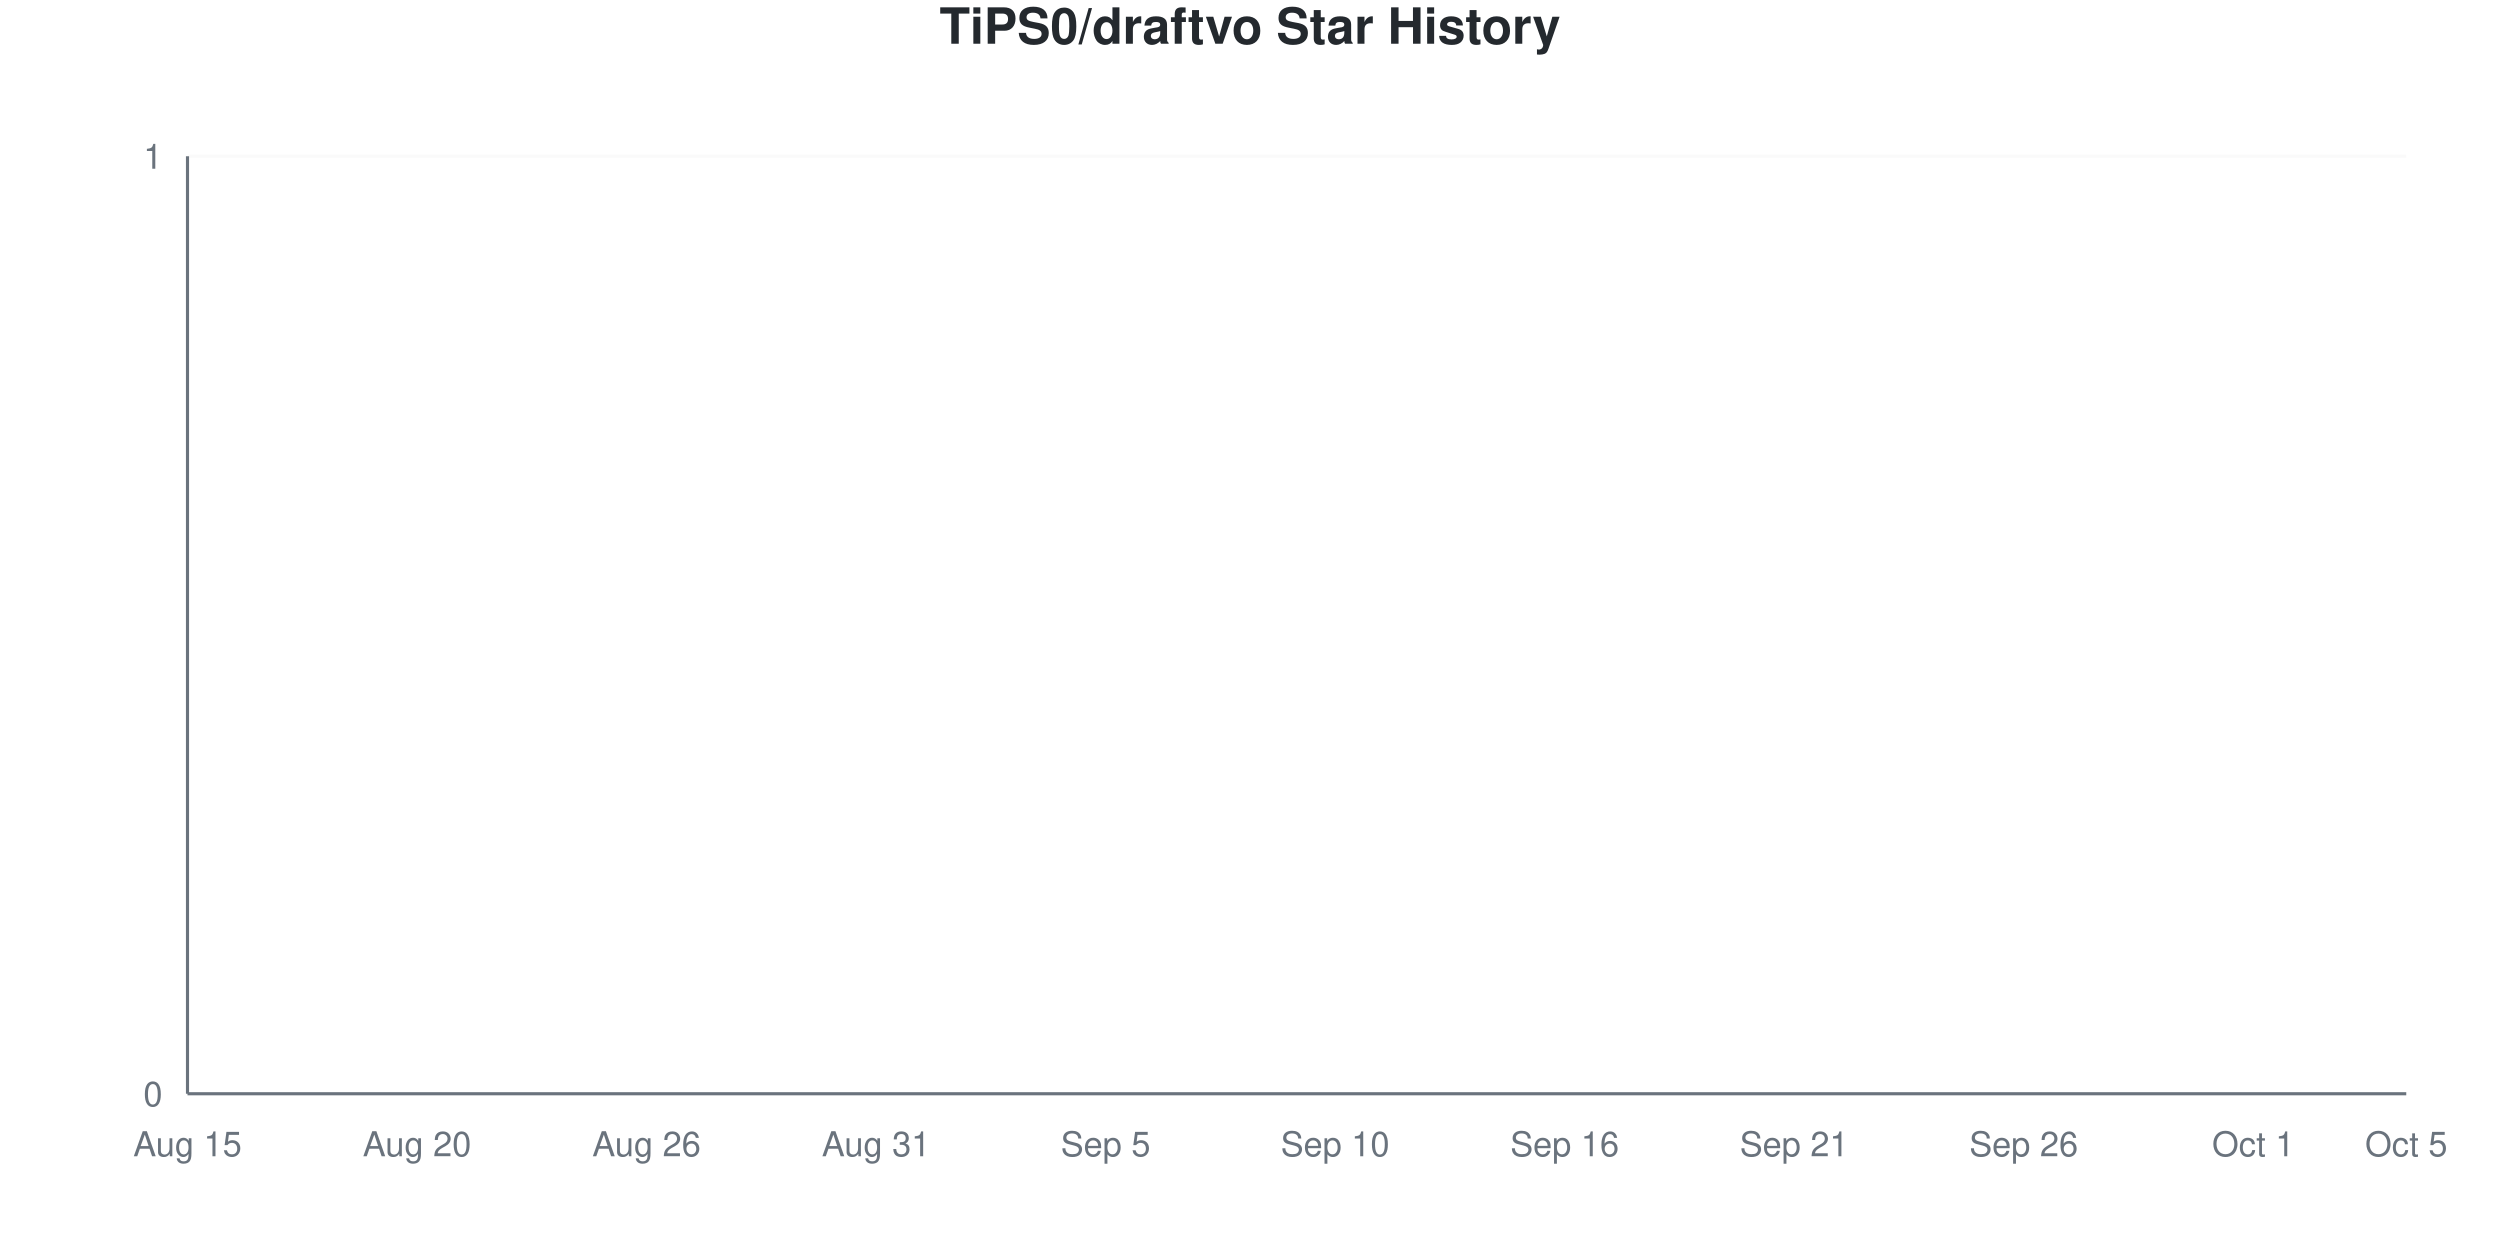
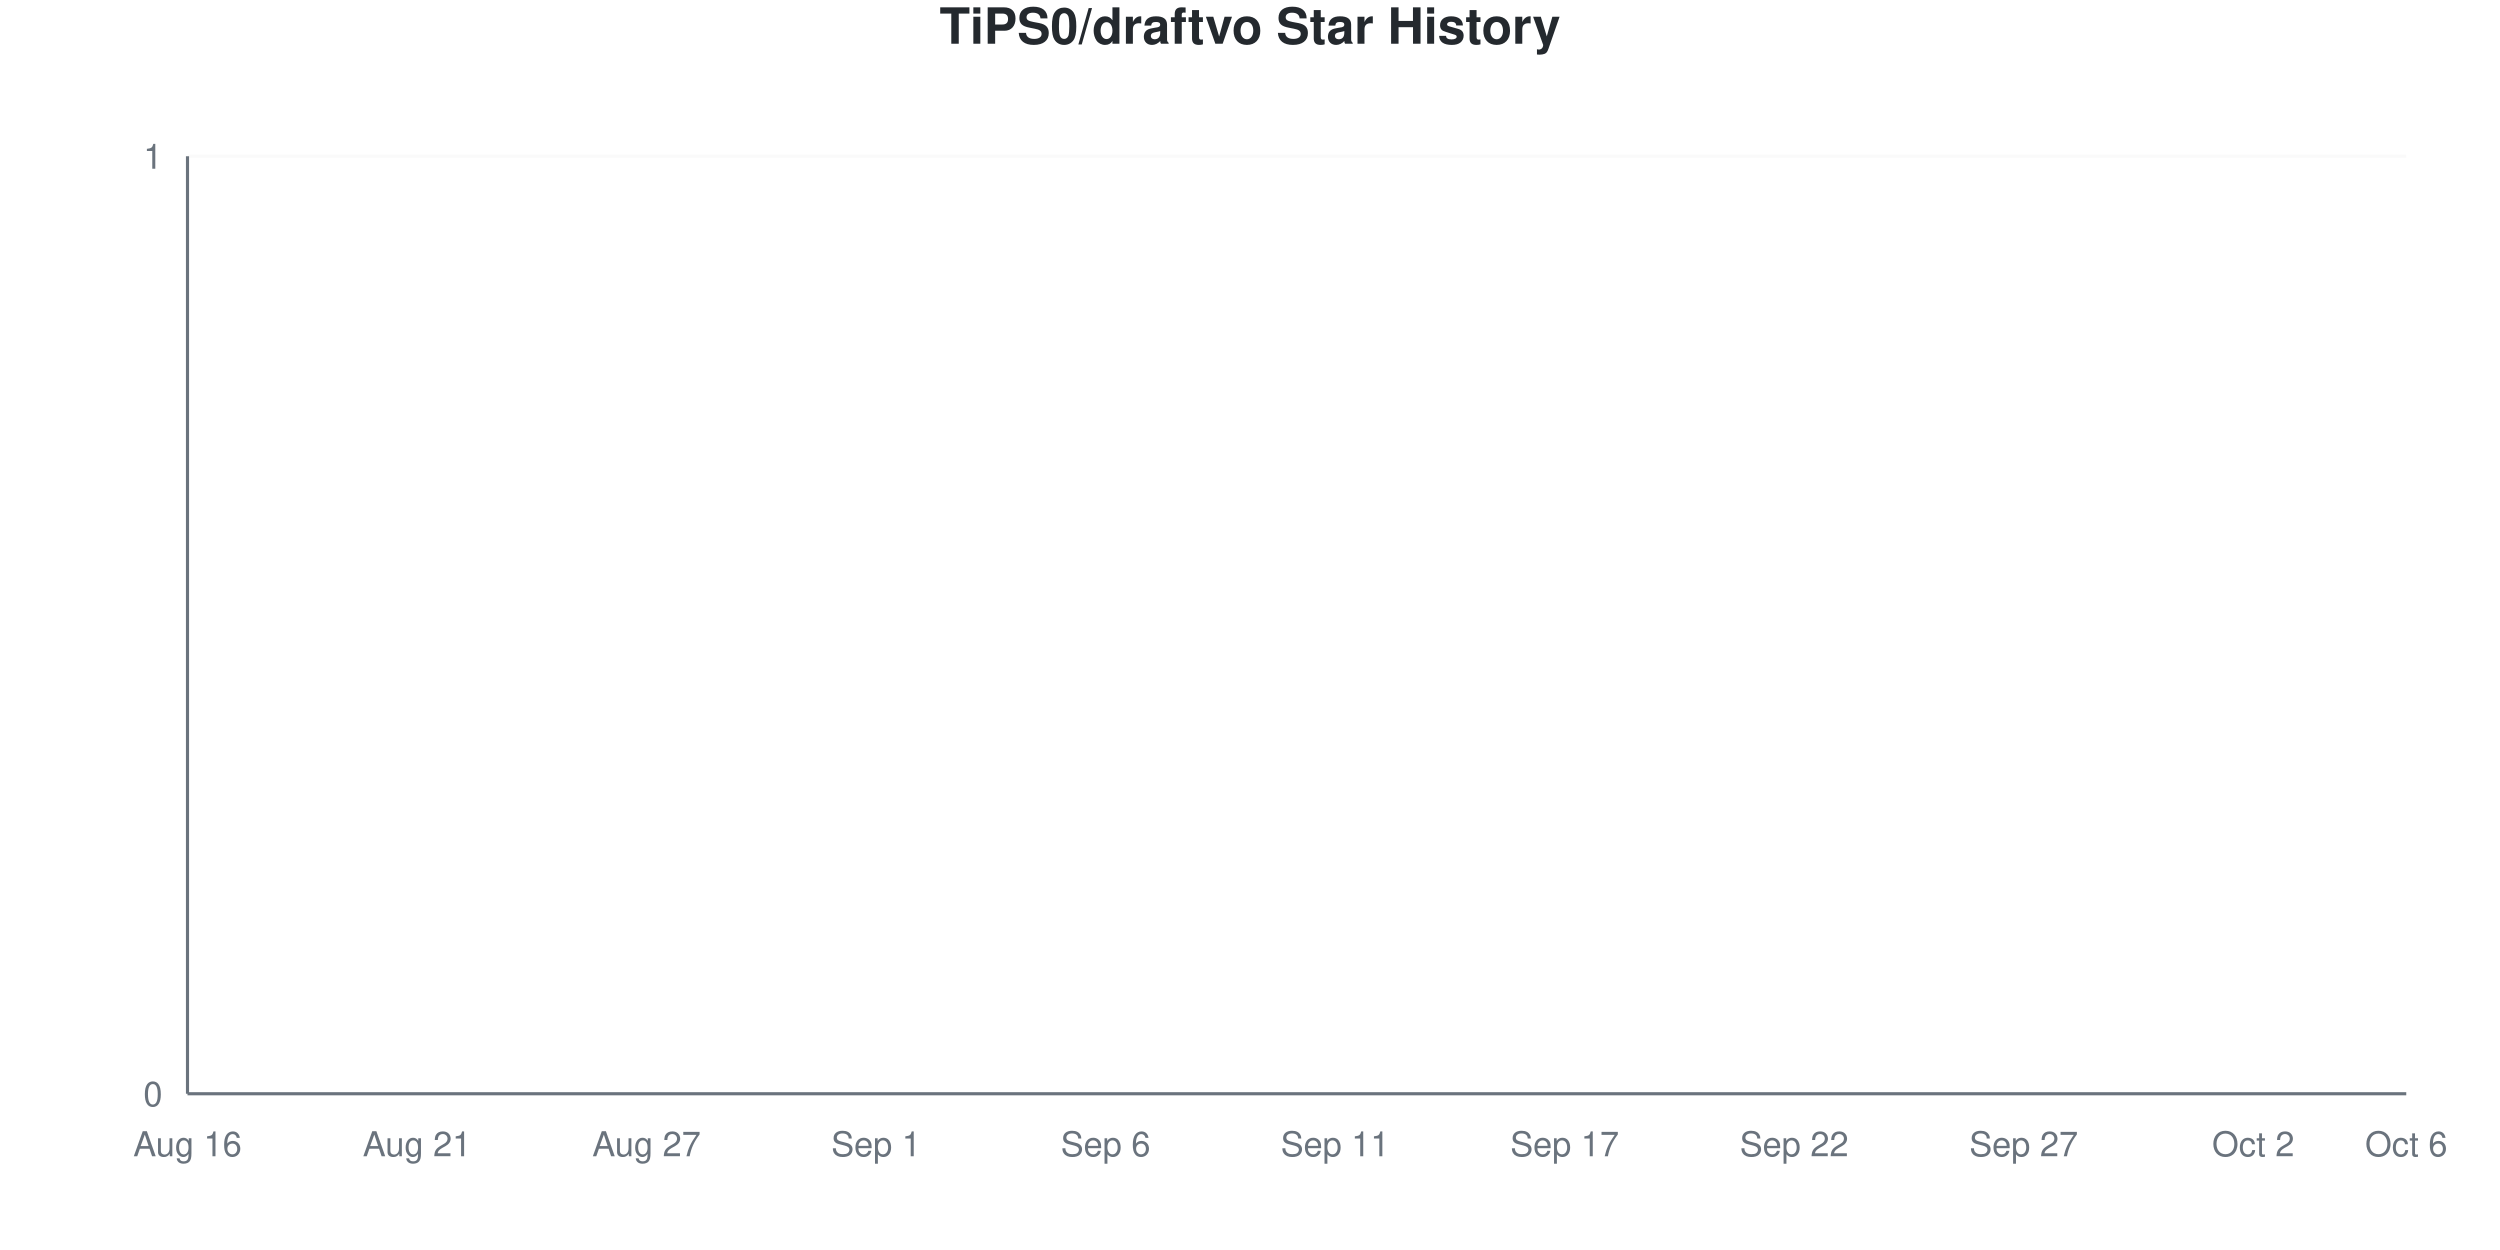
<svg xmlns="http://www.w3.org/2000/svg" viewBox="0 0 800 400" width="800" height="400">
  <style>
    @keyframes drawLine {
      to { stroke-dashoffset: 0; }
    }
    @keyframes fadeInPoint {
      from { opacity: 0; }
      to { opacity: 1; }
    }
    .data-line-0 {
      stroke-dasharray: 1065;
      stroke-dashoffset: 1065;
      animation: drawLine 2s ease-out forwards;
    }
    .data-point {
      opacity: 0;
      animation: fadeInPoint 0.5s ease-out forwards;
    }
    .chart-bg { fill: #fff; }
    .chart-text { fill: #24292e; }
    .chart-muted { fill: #6a737d; }
    .chart-grid { stroke: #eee; }
    .chart-axis { stroke: #6a737d; }
    @media (prefers-color-scheme: dark) {
      .chart-bg { fill: #0d1117; }
      .chart-text { fill: #e6edf3; }
      .chart-muted { fill: #8b949e; }
      .chart-grid { stroke: #21262d; }
      .chart-axis { stroke: #8b949e; }
    }
  </style>
  <rect width="800" height="400" class="chart-bg" />
  <text x="400" y="14" text-anchor="middle" class="chart-text" font-size="16" font-weight="bold" font-family="-apple-system, BlinkMacSystemFont, 'Segoe UI', Helvetica, Arial, sans-serif">TiPS0/draftvo Star History</text>
  <g class="grid">
    <line x1="60" y1="350" x2="770" y2="350" class="chart-grid" stroke-opacity="0.3" />
    <text x="52" y="354" text-anchor="end" class="chart-muted" font-size="11" font-family="-apple-system, BlinkMacSystemFont, 'Segoe UI', Helvetica, Arial, sans-serif">0</text>
    <line x1="60" y1="50" x2="770" y2="50" class="chart-grid" stroke-opacity="0.3" />
    <text x="52" y="54" text-anchor="end" class="chart-muted" font-size="11" font-family="-apple-system, BlinkMacSystemFont, 'Segoe UI', Helvetica, Arial, sans-serif">1</text>
  </g>
  <g class="milestones">
    
  </g>
  <g class="x-axis">
-     <text x="60" y="370" text-anchor="middle" class="chart-muted" font-size="11" font-family="-apple-system, BlinkMacSystemFont, 'Segoe UI', Helvetica, Arial, sans-serif">Aug 15</text>
-     <text x="133.448" y="370" text-anchor="middle" class="chart-muted" font-size="11" font-family="-apple-system, BlinkMacSystemFont, 'Segoe UI', Helvetica, Arial, sans-serif">Aug 20</text>
-     <text x="206.897" y="370" text-anchor="middle" class="chart-muted" font-size="11" font-family="-apple-system, BlinkMacSystemFont, 'Segoe UI', Helvetica, Arial, sans-serif">Aug 26</text>
-     <text x="280.345" y="370" text-anchor="middle" class="chart-muted" font-size="11" font-family="-apple-system, BlinkMacSystemFont, 'Segoe UI', Helvetica, Arial, sans-serif">Aug 31</text>
-     <text x="353.793" y="370" text-anchor="middle" class="chart-muted" font-size="11" font-family="-apple-system, BlinkMacSystemFont, 'Segoe UI', Helvetica, Arial, sans-serif">Sep 5</text>
-     <text x="427.241" y="370" text-anchor="middle" class="chart-muted" font-size="11" font-family="-apple-system, BlinkMacSystemFont, 'Segoe UI', Helvetica, Arial, sans-serif">Sep 10</text>
-     <text x="500.69" y="370" text-anchor="middle" class="chart-muted" font-size="11" font-family="-apple-system, BlinkMacSystemFont, 'Segoe UI', Helvetica, Arial, sans-serif">Sep 16</text>
-     <text x="574.138" y="370" text-anchor="middle" class="chart-muted" font-size="11" font-family="-apple-system, BlinkMacSystemFont, 'Segoe UI', Helvetica, Arial, sans-serif">Sep 21</text>
-     <text x="647.586" y="370" text-anchor="middle" class="chart-muted" font-size="11" font-family="-apple-system, BlinkMacSystemFont, 'Segoe UI', Helvetica, Arial, sans-serif">Sep 26</text>
-     <text x="721.034" y="370" text-anchor="middle" class="chart-muted" font-size="11" font-family="-apple-system, BlinkMacSystemFont, 'Segoe UI', Helvetica, Arial, sans-serif">Oct 1</text>
-     <text x="770" y="370" text-anchor="middle" class="chart-muted" font-size="11" font-family="-apple-system, BlinkMacSystemFont, 'Segoe UI', Helvetica, Arial, sans-serif">Oct 5</text>
+     <text x="60" y="370" text-anchor="middle" class="chart-muted" font-size="11" font-family="-apple-system, BlinkMacSystemFont, 'Segoe UI', Helvetica, Arial, sans-serif">Aug 16</text>
+     <text x="133.448" y="370" text-anchor="middle" class="chart-muted" font-size="11" font-family="-apple-system, BlinkMacSystemFont, 'Segoe UI', Helvetica, Arial, sans-serif">Aug 21</text>
+     <text x="206.897" y="370" text-anchor="middle" class="chart-muted" font-size="11" font-family="-apple-system, BlinkMacSystemFont, 'Segoe UI', Helvetica, Arial, sans-serif">Aug 27</text>
+     <text x="280.345" y="370" text-anchor="middle" class="chart-muted" font-size="11" font-family="-apple-system, BlinkMacSystemFont, 'Segoe UI', Helvetica, Arial, sans-serif">Sep 1</text>
+     <text x="353.793" y="370" text-anchor="middle" class="chart-muted" font-size="11" font-family="-apple-system, BlinkMacSystemFont, 'Segoe UI', Helvetica, Arial, sans-serif">Sep 6</text>
+     <text x="427.241" y="370" text-anchor="middle" class="chart-muted" font-size="11" font-family="-apple-system, BlinkMacSystemFont, 'Segoe UI', Helvetica, Arial, sans-serif">Sep 11</text>
+     <text x="500.69" y="370" text-anchor="middle" class="chart-muted" font-size="11" font-family="-apple-system, BlinkMacSystemFont, 'Segoe UI', Helvetica, Arial, sans-serif">Sep 17</text>
+     <text x="574.138" y="370" text-anchor="middle" class="chart-muted" font-size="11" font-family="-apple-system, BlinkMacSystemFont, 'Segoe UI', Helvetica, Arial, sans-serif">Sep 22</text>
+     <text x="647.586" y="370" text-anchor="middle" class="chart-muted" font-size="11" font-family="-apple-system, BlinkMacSystemFont, 'Segoe UI', Helvetica, Arial, sans-serif">Sep 27</text>
+     <text x="721.034" y="370" text-anchor="middle" class="chart-muted" font-size="11" font-family="-apple-system, BlinkMacSystemFont, 'Segoe UI', Helvetica, Arial, sans-serif">Oct 2</text>
+     <text x="770" y="370" text-anchor="middle" class="chart-muted" font-size="11" font-family="-apple-system, BlinkMacSystemFont, 'Segoe UI', Helvetica, Arial, sans-serif">Oct 6</text>
  </g>
  <line x1="60" y1="50" x2="60" y2="350" class="chart-axis" stroke-width="1" />
  <line x1="60" y1="350" x2="770" y2="350" class="chart-axis" stroke-width="1" />
  <path d="M60,350 L60,350 C68.161,350 76.322,350 84.483,350 C92.644,350 100.805,350 108.966,350 C117.126,350 125.287,350 133.448,350 C141.609,350 149.77,350 157.931,350 C166.092,350 174.253,350 182.414,350 C190.575,350 198.736,350 206.897,350 C215.057,350 223.218,350 231.379,350 C239.54,350 247.701,350 255.862,350 C264.023,350 272.184,350 280.345,350 C288.506,350 296.667,350 304.828,350 C312.989,350 321.149,350 329.31,350 C337.471,350 345.632,350 353.793,350 C361.954,350 370.115,350 378.276,350 C386.437,350 394.598,350 402.759,350 C410.92,350 419.08,350 427.241,350 C435.402,350 443.563,350 451.724,350 C459.885,350 468.046,350 476.207,350 C484.368,350 492.529,350 500.69,350 C508.851,350 517.011,350 525.172,350 C533.333,350 541.494,350 549.655,350 C557.816,350 565.977,350 574.138,350 C582.299,350 590.46,350 598.621,350 C606.782,350 614.943,350 623.103,350 C631.264,350 639.425,350 647.586,350 C655.747,350 663.908,350 672.069,350 C680.23,350 688.391,350 696.552,350 C704.713,350 712.874,350 721.034,350 C729.195,350 737.356,350 745.517,350 C753.678,350 761.839,350 770,350 L770,350 L60,350 Z" fill="#dfb317" fill-opacity="0.1" />
  <path d="M60,350 L60,350 C68.161,350 76.322,350 84.483,350 C92.644,350 100.805,350 108.966,350 C117.126,350 125.287,350 133.448,350 C141.609,350 149.77,350 157.931,350 C166.092,350 174.253,350 182.414,350 C190.575,350 198.736,350 206.897,350 C215.057,350 223.218,350 231.379,350 C239.54,350 247.701,350 255.862,350 C264.023,350 272.184,350 280.345,350 C288.506,350 296.667,350 304.828,350 C312.989,350 321.149,350 329.31,350 C337.471,350 345.632,350 353.793,350 C361.954,350 370.115,350 378.276,350 C386.437,350 394.598,350 402.759,350 C410.92,350 419.08,350 427.241,350 C435.402,350 443.563,350 451.724,350 C459.885,350 468.046,350 476.207,350 C484.368,350 492.529,350 500.69,350 C508.851,350 517.011,350 525.172,350 C533.333,350 541.494,350 549.655,350 C557.816,350 565.977,350 574.138,350 C582.299,350 590.46,350 598.621,350 C606.782,350 614.943,350 623.103,350 C631.264,350 639.425,350 647.586,350 C655.747,350 663.908,350 672.069,350 C680.23,350 688.391,350 696.552,350 C704.713,350 712.874,350 721.034,350 C729.195,350 737.356,350 745.517,350 C753.678,350 761.839,350 770,350" fill="none" stroke="#dfb317" stroke-width="2.5" class="data-line-0" />
  <g class="points">
    <circle cx="60" cy="350" r="4" fill="#dfb317" class="data-point" style="animation-delay: 1.50s" />
    <circle cx="84.483" cy="350" r="4" fill="#dfb317" class="data-point" style="animation-delay: 1.55s" />
    <circle cx="108.966" cy="350" r="4" fill="#dfb317" class="data-point" style="animation-delay: 1.60s" />
    <circle cx="133.448" cy="350" r="4" fill="#dfb317" class="data-point" style="animation-delay: 1.65s" />
    <circle cx="157.931" cy="350" r="4" fill="#dfb317" class="data-point" style="animation-delay: 1.70s" />
    <circle cx="182.414" cy="350" r="4" fill="#dfb317" class="data-point" style="animation-delay: 1.75s" />
    <circle cx="206.897" cy="350" r="4" fill="#dfb317" class="data-point" style="animation-delay: 1.80s" />
    <circle cx="231.379" cy="350" r="4" fill="#dfb317" class="data-point" style="animation-delay: 1.85s" />
    <circle cx="255.862" cy="350" r="4" fill="#dfb317" class="data-point" style="animation-delay: 1.90s" />
    <circle cx="280.345" cy="350" r="4" fill="#dfb317" class="data-point" style="animation-delay: 1.95s" />
    <circle cx="304.828" cy="350" r="4" fill="#dfb317" class="data-point" style="animation-delay: 2.00s" />
    <circle cx="329.31" cy="350" r="4" fill="#dfb317" class="data-point" style="animation-delay: 2.05s" />
    <circle cx="353.793" cy="350" r="4" fill="#dfb317" class="data-point" style="animation-delay: 2.10s" />
    <circle cx="378.276" cy="350" r="4" fill="#dfb317" class="data-point" style="animation-delay: 2.15s" />
    <circle cx="402.759" cy="350" r="4" fill="#dfb317" class="data-point" style="animation-delay: 2.20s" />
    <circle cx="427.241" cy="350" r="4" fill="#dfb317" class="data-point" style="animation-delay: 2.25s" />
    <circle cx="451.724" cy="350" r="4" fill="#dfb317" class="data-point" style="animation-delay: 2.30s" />
    <circle cx="476.207" cy="350" r="4" fill="#dfb317" class="data-point" style="animation-delay: 2.35s" />
    <circle cx="500.69" cy="350" r="4" fill="#dfb317" class="data-point" style="animation-delay: 2.40s" />
    <circle cx="525.172" cy="350" r="4" fill="#dfb317" class="data-point" style="animation-delay: 2.45s" />
    <circle cx="549.655" cy="350" r="4" fill="#dfb317" class="data-point" style="animation-delay: 2.50s" />
    <circle cx="574.138" cy="350" r="4" fill="#dfb317" class="data-point" style="animation-delay: 2.55s" />
    <circle cx="598.621" cy="350" r="4" fill="#dfb317" class="data-point" style="animation-delay: 2.60s" />
    <circle cx="623.103" cy="350" r="4" fill="#dfb317" class="data-point" style="animation-delay: 2.65s" />
    <circle cx="647.586" cy="350" r="4" fill="#dfb317" class="data-point" style="animation-delay: 2.70s" />
    <circle cx="672.069" cy="350" r="4" fill="#dfb317" class="data-point" style="animation-delay: 2.75s" />
    <circle cx="696.552" cy="350" r="4" fill="#dfb317" class="data-point" style="animation-delay: 2.80s" />
    <circle cx="721.034" cy="350" r="4" fill="#dfb317" class="data-point" style="animation-delay: 2.85s" />
    <circle cx="745.517" cy="350" r="4" fill="#dfb317" class="data-point" style="animation-delay: 2.90s" />
    <circle cx="770" cy="350" r="4" fill="#dfb317" class="data-point" style="animation-delay: 2.95s" />
  </g>
</svg>
